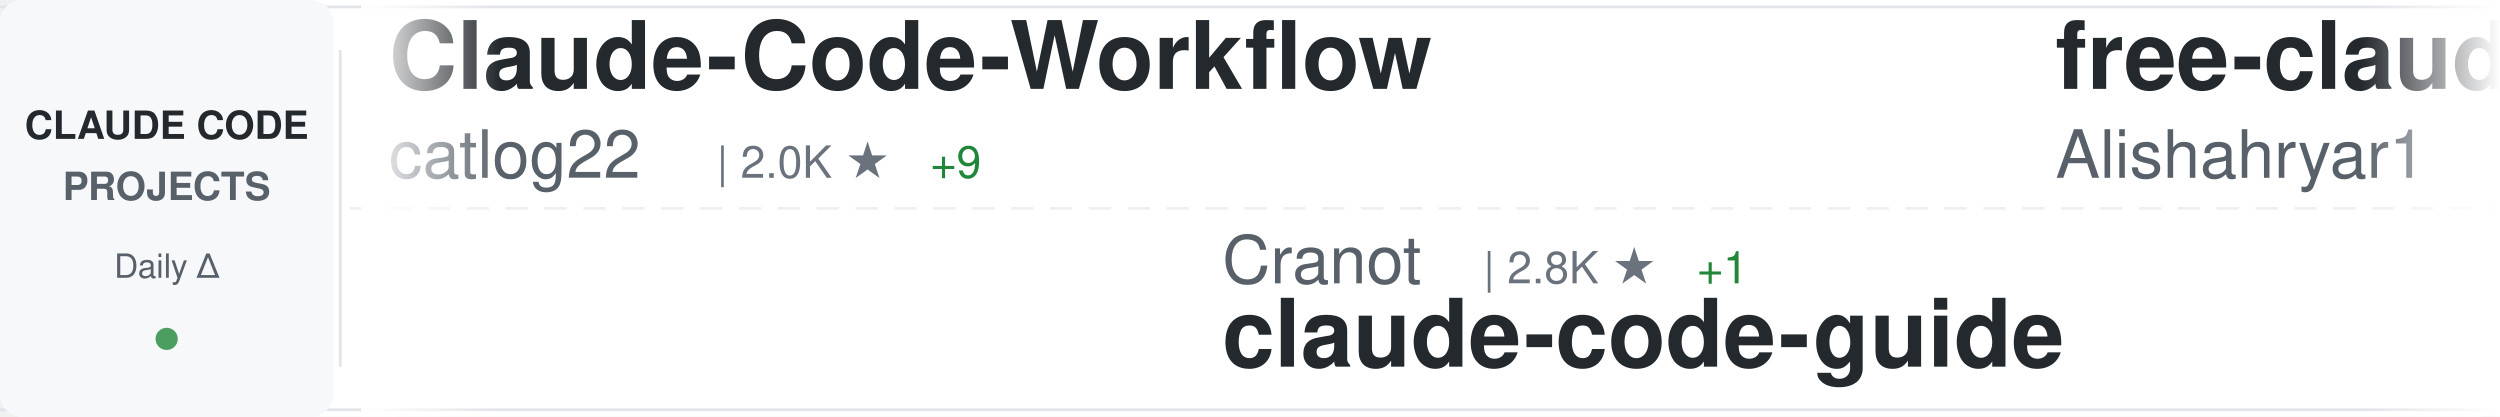
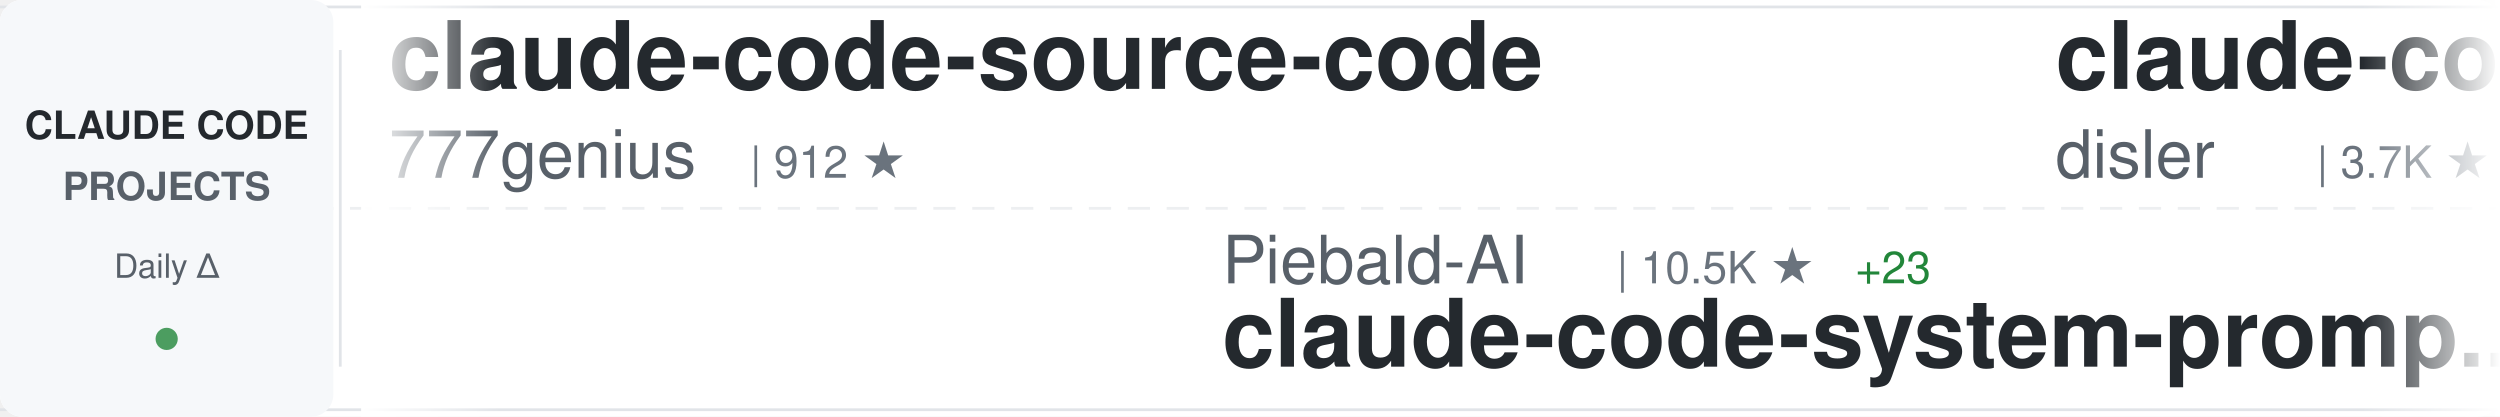
<svg xmlns="http://www.w3.org/2000/svg" width="900" height="150">
  <defs>
    <linearGradient id="awesomeLeftFade" x1="0%" y1="0%" x2="100%" y2="0%">
      <stop offset="0%" style="stop-color:#ffffff;stop-opacity:1" />
      <stop offset="100%" style="stop-color:#ffffff;stop-opacity:0" />
    </linearGradient>
    <linearGradient id="awesomeRightFade" x1="0%" y1="0%" x2="100%" y2="0%">
      <stop offset="0%" style="stop-color:#ffffff;stop-opacity:0" />
      <stop offset="100%" style="stop-color:#ffffff;stop-opacity:1" />
    </linearGradient>
  </defs>
  <rect width="900" height="150" fill="#ffffff" rx="8" />
  <rect x="0" y="2" width="900" height="1" fill="#e1e4e8" />
  <rect x="0" y="147" width="900" height="1" fill="#e1e4e8" />
  <line x1="0" y1="75" x2="900" y2="75" stroke="#e1e4e8" stroke-width="1" stroke-dasharray="8 6" opacity="0.6" />
  <rect x="0" y="0" width="120" height="150" fill="#f6f8fa" rx="8" />
  <text x="60" y="50" font-family="-apple-system, BlinkMacSystemFont, 'Segoe UI', Helvetica, Arial, sans-serif" font-size="14" font-weight="600" fill="#24292e" text-anchor="middle">CLAUDE CODE</text>
  <text x="60" y="72" font-family="-apple-system, BlinkMacSystemFont, 'Segoe UI', Helvetica, Arial, sans-serif" font-size="14" font-weight="600" fill="#586069" text-anchor="middle">PROJECTS</text>
  <text x="60" y="100" font-family="-apple-system, BlinkMacSystemFont, 'Segoe UI', Helvetica, Arial, sans-serif" font-size="12" font-weight="500" fill="#586069" text-anchor="middle">Daily Δ</text>
  <circle cx="60" cy="122" r="4" fill="#22863a" opacity="0.8" />
  <rect x="122" y="18" width="1" height="114" fill="#e1e4e8" />
  <clipPath id="awesomeTickerClip">
    <rect x="130" y="0" width="770" height="150" />
  </clipPath>
  <g clip-path="url(#awesomeTickerClip)">
    <g id="awesomeTickerItems">
      <animateTransform attributeName="transform" attributeType="XML" type="translate" from="0 0" to="-3000 0" dur="54s" repeatCount="indefinite" />
      <g transform="translate(0, 0)">
-         <text x="140" y="32" font-family="-apple-system, BlinkMacSystemFont, 'Segoe UI', Helvetica, Arial, sans-serif" font-size="34" font-weight="600" fill="#24292e">Claude-Code-Workflow</text>
-         <text x="140" y="64" font-family="-apple-system, BlinkMacSystemFont, 'Segoe UI', Helvetica, Arial, sans-serif" font-size="24" font-weight="400" fill="#586069">catlog22</text>
-         <text x="258" y="64" font-family="-apple-system, BlinkMacSystemFont, 'Segoe UI', Helvetica, Arial, sans-serif" font-size="16" font-weight="500" fill="#6a737d">| 2.0K ★</text>
-         <text x="335" y="64" font-family="-apple-system, BlinkMacSystemFont, 'Segoe UI', Helvetica, Arial, sans-serif" font-size="16" font-weight="500" fill="#22863a"> +9</text>
+         <text x="140" y="32" font-family="-apple-system, BlinkMacSystemFont, 'Segoe UI', Helvetica, Arial, sans-serif" font-size="34" font-weight="600" fill="#24292e">claude-code-source-code</text>
+         <text x="140" y="64" font-family="-apple-system, BlinkMacSystemFont, 'Segoe UI', Helvetica, Arial, sans-serif" font-size="24" font-weight="400" fill="#586069">777genius</text>
+         <text x="270" y="64" font-family="-apple-system, BlinkMacSystemFont, 'Segoe UI', Helvetica, Arial, sans-serif" font-size="16" font-weight="500" fill="#6a737d">| 912 ★</text>
      </g>
      <g transform="translate(300, 0)">
-         <text x="140" y="102" font-family="-apple-system, BlinkMacSystemFont, 'Segoe UI', Helvetica, Arial, sans-serif" font-size="24" font-weight="400" fill="#586069">Cranot</text>
-         <text x="234" y="102" font-family="-apple-system, BlinkMacSystemFont, 'Segoe UI', Helvetica, Arial, sans-serif" font-size="16" font-weight="500" fill="#6a737d">| 2.8K ★</text>
-         <text x="311" y="102" font-family="-apple-system, BlinkMacSystemFont, 'Segoe UI', Helvetica, Arial, sans-serif" font-size="16" font-weight="500" fill="#22863a"> +1</text>
-         <text x="140" y="132" font-family="-apple-system, BlinkMacSystemFont, 'Segoe UI', Helvetica, Arial, sans-serif" font-size="34" font-weight="600" fill="#24292e">claude-code-guide</text>
+         <text x="140" y="102" font-family="-apple-system, BlinkMacSystemFont, 'Segoe UI', Helvetica, Arial, sans-serif" font-size="24" font-weight="400" fill="#586069">Piebald-AI</text>
+         <text x="282" y="102" font-family="-apple-system, BlinkMacSystemFont, 'Segoe UI', Helvetica, Arial, sans-serif" font-size="16" font-weight="500" fill="#6a737d">| 10.5K ★</text>
+         <text x="368" y="102" font-family="-apple-system, BlinkMacSystemFont, 'Segoe UI', Helvetica, Arial, sans-serif" font-size="16" font-weight="500" fill="#22863a"> +23</text>
+         <text x="140" y="132" font-family="-apple-system, BlinkMacSystemFont, 'Segoe UI', Helvetica, Arial, sans-serif" font-size="34" font-weight="600" fill="#24292e">claude-code-system-promp...</text>
      </g>
      <g transform="translate(600, 0)">
-         <text x="140" y="32" font-family="-apple-system, BlinkMacSystemFont, 'Segoe UI', Helvetica, Arial, sans-serif" font-size="34" font-weight="600" fill="#24292e">free-claude-code</text>
-         <text x="140" y="64" font-family="-apple-system, BlinkMacSystemFont, 'Segoe UI', Helvetica, Arial, sans-serif" font-size="24" font-weight="400" fill="#586069">Alishahryar1</text>
-         <text x="306" y="64" font-family="-apple-system, BlinkMacSystemFont, 'Segoe UI', Helvetica, Arial, sans-serif" font-size="16" font-weight="500" fill="#6a737d">| 29.6K ★</text>
-         <text x="392" y="64" font-family="-apple-system, BlinkMacSystemFont, 'Segoe UI', Helvetica, Arial, sans-serif" font-size="16" font-weight="500" fill="#22863a"> +563</text>
+         <text x="140" y="32" font-family="-apple-system, BlinkMacSystemFont, 'Segoe UI', Helvetica, Arial, sans-serif" font-size="34" font-weight="600" fill="#24292e">claude-code-hooks-master...</text>
+         <text x="140" y="64" font-family="-apple-system, BlinkMacSystemFont, 'Segoe UI', Helvetica, Arial, sans-serif" font-size="24" font-weight="400" fill="#586069">disler</text>
+         <text x="234" y="64" font-family="-apple-system, BlinkMacSystemFont, 'Segoe UI', Helvetica, Arial, sans-serif" font-size="16" font-weight="500" fill="#6a737d">| 3.7K ★</text>
+         <text x="311" y="64" font-family="-apple-system, BlinkMacSystemFont, 'Segoe UI', Helvetica, Arial, sans-serif" font-size="16" font-weight="500" fill="#22863a"> +6</text>
      </g>
      <g transform="translate(900, 0)">
+         <text x="140" y="102" font-family="-apple-system, BlinkMacSystemFont, 'Segoe UI', Helvetica, Arial, sans-serif" font-size="24" font-weight="400" fill="#586069">edmund-io</text>
+         <text x="270" y="102" font-family="-apple-system, BlinkMacSystemFont, 'Segoe UI', Helvetica, Arial, sans-serif" font-size="16" font-weight="500" fill="#6a737d">| 1.4K ★</text>
+         <text x="347" y="102" font-family="-apple-system, BlinkMacSystemFont, 'Segoe UI', Helvetica, Arial, sans-serif" font-size="16" font-weight="500" fill="#22863a"> +1</text>
+         <text x="140" y="132" font-family="-apple-system, BlinkMacSystemFont, 'Segoe UI', Helvetica, Arial, sans-serif" font-size="34" font-weight="600" fill="#24292e">edmunds-claude-code</text>
+       </g>
+       <g transform="translate(1200, 0)">
+         <text x="140" y="32" font-family="-apple-system, BlinkMacSystemFont, 'Segoe UI', Helvetica, Arial, sans-serif" font-size="34" font-weight="600" fill="#24292e">claude-code-analysis</text>
+         <text x="140" y="64" font-family="-apple-system, BlinkMacSystemFont, 'Segoe UI', Helvetica, Arial, sans-serif" font-size="24" font-weight="400" fill="#586069">liuup</text>
+         <text x="222" y="64" font-family="-apple-system, BlinkMacSystemFont, 'Segoe UI', Helvetica, Arial, sans-serif" font-size="16" font-weight="500" fill="#6a737d">| 2.7K ★</text>
+         <text x="299" y="64" font-family="-apple-system, BlinkMacSystemFont, 'Segoe UI', Helvetica, Arial, sans-serif" font-size="16" font-weight="500" fill="#22863a"> +23</text>
+       </g>
+       <g transform="translate(1500, 0)">
+         <text x="140" y="102" font-family="-apple-system, BlinkMacSystemFont, 'Segoe UI', Helvetica, Arial, sans-serif" font-size="24" font-weight="400" fill="#586069">carlvellotti</text>
+         <text x="306" y="102" font-family="-apple-system, BlinkMacSystemFont, 'Segoe UI', Helvetica, Arial, sans-serif" font-size="16" font-weight="500" fill="#6a737d">| 2.0K ★</text>
+         <text x="383" y="102" font-family="-apple-system, BlinkMacSystemFont, 'Segoe UI', Helvetica, Arial, sans-serif" font-size="16" font-weight="500" fill="#22863a"> +5</text>
+         <text x="140" y="132" font-family="-apple-system, BlinkMacSystemFont, 'Segoe UI', Helvetica, Arial, sans-serif" font-size="34" font-weight="600" fill="#24292e">claude-code-pm-course</text>
+       </g>
+       <g transform="translate(1800, 0)">
+         <text x="140" y="32" font-family="-apple-system, BlinkMacSystemFont, 'Segoe UI', Helvetica, Arial, sans-serif" font-size="34" font-weight="600" fill="#24292e">Open-ClaudeCode</text>
+         <text x="140" y="64" font-family="-apple-system, BlinkMacSystemFont, 'Segoe UI', Helvetica, Arial, sans-serif" font-size="24" font-weight="400" fill="#586069">LING71671</text>
+         <text x="270" y="64" font-family="-apple-system, BlinkMacSystemFont, 'Segoe UI', Helvetica, Arial, sans-serif" font-size="16" font-weight="500" fill="#6a737d">| 863 ★</text>
+         <text x="338" y="64" font-family="-apple-system, BlinkMacSystemFont, 'Segoe UI', Helvetica, Arial, sans-serif" font-size="16" font-weight="500" fill="#22863a"> +3</text>
+       </g>
+       <g transform="translate(2100, 0)">
        <text x="140" y="102" font-family="-apple-system, BlinkMacSystemFont, 'Segoe UI', Helvetica, Arial, sans-serif" font-size="24" font-weight="400" fill="#586069">oboard</text>
        <text x="234" y="102" font-family="-apple-system, BlinkMacSystemFont, 'Segoe UI', Helvetica, Arial, sans-serif" font-size="16" font-weight="500" fill="#6a737d">| 3.1K ★</text>
        <text x="311" y="102" font-family="-apple-system, BlinkMacSystemFont, 'Segoe UI', Helvetica, Arial, sans-serif" font-size="16" font-weight="500" fill="#22863a"> +1</text>
        <text x="140" y="132" font-family="-apple-system, BlinkMacSystemFont, 'Segoe UI', Helvetica, Arial, sans-serif" font-size="34" font-weight="600" fill="#24292e">claude-code-rev</text>
      </g>
-       <g transform="translate(1200, 0)">
-         <text x="140" y="32" font-family="-apple-system, BlinkMacSystemFont, 'Segoe UI', Helvetica, Arial, sans-serif" font-size="34" font-weight="600" fill="#24292e">Claude-Code</text>
-         <text x="140" y="64" font-family="-apple-system, BlinkMacSystemFont, 'Segoe UI', Helvetica, Arial, sans-serif" font-size="24" font-weight="400" fill="#586069">pengchengneo</text>
-         <text x="306" y="64" font-family="-apple-system, BlinkMacSystemFont, 'Segoe UI', Helvetica, Arial, sans-serif" font-size="16" font-weight="500" fill="#6a737d">| 1.4K ★</text>
-         <text x="383" y="64" font-family="-apple-system, BlinkMacSystemFont, 'Segoe UI', Helvetica, Arial, sans-serif" font-size="16" font-weight="500" fill="#22863a"> +8</text>
-       </g>
-       <g transform="translate(1500, 0)">
-         <text x="140" y="102" font-family="-apple-system, BlinkMacSystemFont, 'Segoe UI', Helvetica, Arial, sans-serif" font-size="24" font-weight="400" fill="#586069">Donchitos</text>
-         <text x="270" y="102" font-family="-apple-system, BlinkMacSystemFont, 'Segoe UI', Helvetica, Arial, sans-serif" font-size="16" font-weight="500" fill="#6a737d">| 19.9K ★</text>
-         <text x="356" y="102" font-family="-apple-system, BlinkMacSystemFont, 'Segoe UI', Helvetica, Arial, sans-serif" font-size="16" font-weight="500" fill="#22863a"> +105</text>
-         <text x="140" y="132" font-family="-apple-system, BlinkMacSystemFont, 'Segoe UI', Helvetica, Arial, sans-serif" font-size="34" font-weight="600" fill="#24292e">Claude-Code-Game-Studios</text>
-       </g>
-       <g transform="translate(1800, 0)">
-         <text x="140" y="32" font-family="-apple-system, BlinkMacSystemFont, 'Segoe UI', Helvetica, Arial, sans-serif" font-size="34" font-weight="600" fill="#24292e">claude-code-hub</text>
-         <text x="140" y="64" font-family="-apple-system, BlinkMacSystemFont, 'Segoe UI', Helvetica, Arial, sans-serif" font-size="24" font-weight="400" fill="#586069">ding113</text>
-         <text x="246" y="64" font-family="-apple-system, BlinkMacSystemFont, 'Segoe UI', Helvetica, Arial, sans-serif" font-size="16" font-weight="500" fill="#6a737d">| 2.9K ★</text>
-         <text x="323" y="64" font-family="-apple-system, BlinkMacSystemFont, 'Segoe UI', Helvetica, Arial, sans-serif" font-size="16" font-weight="500" fill="#22863a"> +9</text>
-       </g>
-       <g transform="translate(2100, 0)">
-         <text x="140" y="102" font-family="-apple-system, BlinkMacSystemFont, 'Segoe UI', Helvetica, Arial, sans-serif" font-size="24" font-weight="400" fill="#586069">777genius</text>
-         <text x="270" y="102" font-family="-apple-system, BlinkMacSystemFont, 'Segoe UI', Helvetica, Arial, sans-serif" font-size="16" font-weight="500" fill="#6a737d">| 912 ★</text>
-         <text x="140" y="132" font-family="-apple-system, BlinkMacSystemFont, 'Segoe UI', Helvetica, Arial, sans-serif" font-size="34" font-weight="600" fill="#24292e">claude-code-source-code</text>
-       </g>
      <g transform="translate(2400, 0)">
-         <text x="140" y="32" font-family="-apple-system, BlinkMacSystemFont, 'Segoe UI', Helvetica, Arial, sans-serif" font-size="34" font-weight="600" fill="#24292e">claude-code-from-scratch</text>
-         <text x="140" y="64" font-family="-apple-system, BlinkMacSystemFont, 'Segoe UI', Helvetica, Arial, sans-serif" font-size="24" font-weight="400" fill="#586069">Windy3f3f3f3f</text>
-         <text x="318" y="64" font-family="-apple-system, BlinkMacSystemFont, 'Segoe UI', Helvetica, Arial, sans-serif" font-size="16" font-weight="500" fill="#6a737d">| 1.3K ★</text>
-         <text x="395" y="64" font-family="-apple-system, BlinkMacSystemFont, 'Segoe UI', Helvetica, Arial, sans-serif" font-size="16" font-weight="500" fill="#22863a"> +12</text>
+         <text x="140" y="32" font-family="-apple-system, BlinkMacSystemFont, 'Segoe UI', Helvetica, Arial, sans-serif" font-size="34" font-weight="600" fill="#24292e">claude-code-my-workflow</text>
+         <text x="140" y="64" font-family="-apple-system, BlinkMacSystemFont, 'Segoe UI', Helvetica, Arial, sans-serif" font-size="24" font-weight="400" fill="#586069">pedrohcgs</text>
+         <text x="270" y="64" font-family="-apple-system, BlinkMacSystemFont, 'Segoe UI', Helvetica, Arial, sans-serif" font-size="16" font-weight="500" fill="#6a737d">| 1.1K ★</text>
+         <text x="347" y="64" font-family="-apple-system, BlinkMacSystemFont, 'Segoe UI', Helvetica, Arial, sans-serif" font-size="16" font-weight="500" fill="#22863a"> +8</text>
      </g>
      <g transform="translate(2700, 0)">
-         <text x="140" y="102" font-family="-apple-system, BlinkMacSystemFont, 'Segoe UI', Helvetica, Arial, sans-serif" font-size="24" font-weight="400" fill="#586069">kodu-ai</text>
-         <text x="246" y="102" font-family="-apple-system, BlinkMacSystemFont, 'Segoe UI', Helvetica, Arial, sans-serif" font-size="16" font-weight="500" fill="#6a737d">| 5.3K ★</text>
-         <text x="140" y="132" font-family="-apple-system, BlinkMacSystemFont, 'Segoe UI', Helvetica, Arial, sans-serif" font-size="34" font-weight="600" fill="#24292e">claude-coder</text>
+         <text x="140" y="102" font-family="-apple-system, BlinkMacSystemFont, 'Segoe UI', Helvetica, Arial, sans-serif" font-size="24" font-weight="400" fill="#586069">Yuyz0112</text>
+         <text x="258" y="102" font-family="-apple-system, BlinkMacSystemFont, 'Segoe UI', Helvetica, Arial, sans-serif" font-size="16" font-weight="500" fill="#6a737d">| 2.4K ★</text>
+         <text x="335" y="102" font-family="-apple-system, BlinkMacSystemFont, 'Segoe UI', Helvetica, Arial, sans-serif" font-size="16" font-weight="500" fill="#22863a"> +1</text>
+         <text x="140" y="132" font-family="-apple-system, BlinkMacSystemFont, 'Segoe UI', Helvetica, Arial, sans-serif" font-size="34" font-weight="600" fill="#24292e">claude-code-reverse</text>
      </g>
      <g transform="translate(3000, 0)">
-         <text x="140" y="32" font-family="-apple-system, BlinkMacSystemFont, 'Segoe UI', Helvetica, Arial, sans-serif" font-size="34" font-weight="600" fill="#24292e">Claude-Code-Workflow</text>
-         <text x="140" y="64" font-family="-apple-system, BlinkMacSystemFont, 'Segoe UI', Helvetica, Arial, sans-serif" font-size="24" font-weight="400" fill="#586069">catlog22</text>
-         <text x="258" y="64" font-family="-apple-system, BlinkMacSystemFont, 'Segoe UI', Helvetica, Arial, sans-serif" font-size="16" font-weight="500" fill="#6a737d">| 2.0K ★</text>
-         <text x="335" y="64" font-family="-apple-system, BlinkMacSystemFont, 'Segoe UI', Helvetica, Arial, sans-serif" font-size="16" font-weight="500" fill="#22863a"> +9</text>
+         <text x="140" y="32" font-family="-apple-system, BlinkMacSystemFont, 'Segoe UI', Helvetica, Arial, sans-serif" font-size="34" font-weight="600" fill="#24292e">claude-code-source-code</text>
+         <text x="140" y="64" font-family="-apple-system, BlinkMacSystemFont, 'Segoe UI', Helvetica, Arial, sans-serif" font-size="24" font-weight="400" fill="#586069">777genius</text>
+         <text x="270" y="64" font-family="-apple-system, BlinkMacSystemFont, 'Segoe UI', Helvetica, Arial, sans-serif" font-size="16" font-weight="500" fill="#6a737d">| 912 ★</text>
      </g>
      <g transform="translate(3300, 0)">
-         <text x="140" y="102" font-family="-apple-system, BlinkMacSystemFont, 'Segoe UI', Helvetica, Arial, sans-serif" font-size="24" font-weight="400" fill="#586069">Cranot</text>
-         <text x="234" y="102" font-family="-apple-system, BlinkMacSystemFont, 'Segoe UI', Helvetica, Arial, sans-serif" font-size="16" font-weight="500" fill="#6a737d">| 2.8K ★</text>
-         <text x="311" y="102" font-family="-apple-system, BlinkMacSystemFont, 'Segoe UI', Helvetica, Arial, sans-serif" font-size="16" font-weight="500" fill="#22863a"> +1</text>
-         <text x="140" y="132" font-family="-apple-system, BlinkMacSystemFont, 'Segoe UI', Helvetica, Arial, sans-serif" font-size="34" font-weight="600" fill="#24292e">claude-code-guide</text>
+         <text x="140" y="102" font-family="-apple-system, BlinkMacSystemFont, 'Segoe UI', Helvetica, Arial, sans-serif" font-size="24" font-weight="400" fill="#586069">Piebald-AI</text>
+         <text x="282" y="102" font-family="-apple-system, BlinkMacSystemFont, 'Segoe UI', Helvetica, Arial, sans-serif" font-size="16" font-weight="500" fill="#6a737d">| 10.5K ★</text>
+         <text x="368" y="102" font-family="-apple-system, BlinkMacSystemFont, 'Segoe UI', Helvetica, Arial, sans-serif" font-size="16" font-weight="500" fill="#22863a"> +23</text>
+         <text x="140" y="132" font-family="-apple-system, BlinkMacSystemFont, 'Segoe UI', Helvetica, Arial, sans-serif" font-size="34" font-weight="600" fill="#24292e">claude-code-system-promp...</text>
      </g>
      <g transform="translate(3600, 0)">
-         <text x="140" y="32" font-family="-apple-system, BlinkMacSystemFont, 'Segoe UI', Helvetica, Arial, sans-serif" font-size="34" font-weight="600" fill="#24292e">free-claude-code</text>
-         <text x="140" y="64" font-family="-apple-system, BlinkMacSystemFont, 'Segoe UI', Helvetica, Arial, sans-serif" font-size="24" font-weight="400" fill="#586069">Alishahryar1</text>
-         <text x="306" y="64" font-family="-apple-system, BlinkMacSystemFont, 'Segoe UI', Helvetica, Arial, sans-serif" font-size="16" font-weight="500" fill="#6a737d">| 29.6K ★</text>
-         <text x="392" y="64" font-family="-apple-system, BlinkMacSystemFont, 'Segoe UI', Helvetica, Arial, sans-serif" font-size="16" font-weight="500" fill="#22863a"> +563</text>
+         <text x="140" y="32" font-family="-apple-system, BlinkMacSystemFont, 'Segoe UI', Helvetica, Arial, sans-serif" font-size="34" font-weight="600" fill="#24292e">claude-code-hooks-master...</text>
+         <text x="140" y="64" font-family="-apple-system, BlinkMacSystemFont, 'Segoe UI', Helvetica, Arial, sans-serif" font-size="24" font-weight="400" fill="#586069">disler</text>
+         <text x="234" y="64" font-family="-apple-system, BlinkMacSystemFont, 'Segoe UI', Helvetica, Arial, sans-serif" font-size="16" font-weight="500" fill="#6a737d">| 3.7K ★</text>
+         <text x="311" y="64" font-family="-apple-system, BlinkMacSystemFont, 'Segoe UI', Helvetica, Arial, sans-serif" font-size="16" font-weight="500" fill="#22863a"> +6</text>
      </g>
      <g transform="translate(3900, 0)">
-         <text x="140" y="102" font-family="-apple-system, BlinkMacSystemFont, 'Segoe UI', Helvetica, Arial, sans-serif" font-size="24" font-weight="400" fill="#586069">oboard</text>
-         <text x="234" y="102" font-family="-apple-system, BlinkMacSystemFont, 'Segoe UI', Helvetica, Arial, sans-serif" font-size="16" font-weight="500" fill="#6a737d">| 3.1K ★</text>
-         <text x="311" y="102" font-family="-apple-system, BlinkMacSystemFont, 'Segoe UI', Helvetica, Arial, sans-serif" font-size="16" font-weight="500" fill="#22863a"> +1</text>
-         <text x="140" y="132" font-family="-apple-system, BlinkMacSystemFont, 'Segoe UI', Helvetica, Arial, sans-serif" font-size="34" font-weight="600" fill="#24292e">claude-code-rev</text>
+         <text x="140" y="102" font-family="-apple-system, BlinkMacSystemFont, 'Segoe UI', Helvetica, Arial, sans-serif" font-size="24" font-weight="400" fill="#586069">edmund-io</text>
+         <text x="270" y="102" font-family="-apple-system, BlinkMacSystemFont, 'Segoe UI', Helvetica, Arial, sans-serif" font-size="16" font-weight="500" fill="#6a737d">| 1.4K ★</text>
+         <text x="347" y="102" font-family="-apple-system, BlinkMacSystemFont, 'Segoe UI', Helvetica, Arial, sans-serif" font-size="16" font-weight="500" fill="#22863a"> +1</text>
+         <text x="140" y="132" font-family="-apple-system, BlinkMacSystemFont, 'Segoe UI', Helvetica, Arial, sans-serif" font-size="34" font-weight="600" fill="#24292e">edmunds-claude-code</text>
      </g>
    </g>
  </g>
  <rect x="130" y="0" width="50" height="150" fill="url(#awesomeLeftFade)" />
  <rect x="850" y="0" width="50" height="150" fill="url(#awesomeRightFade)" />
</svg>
